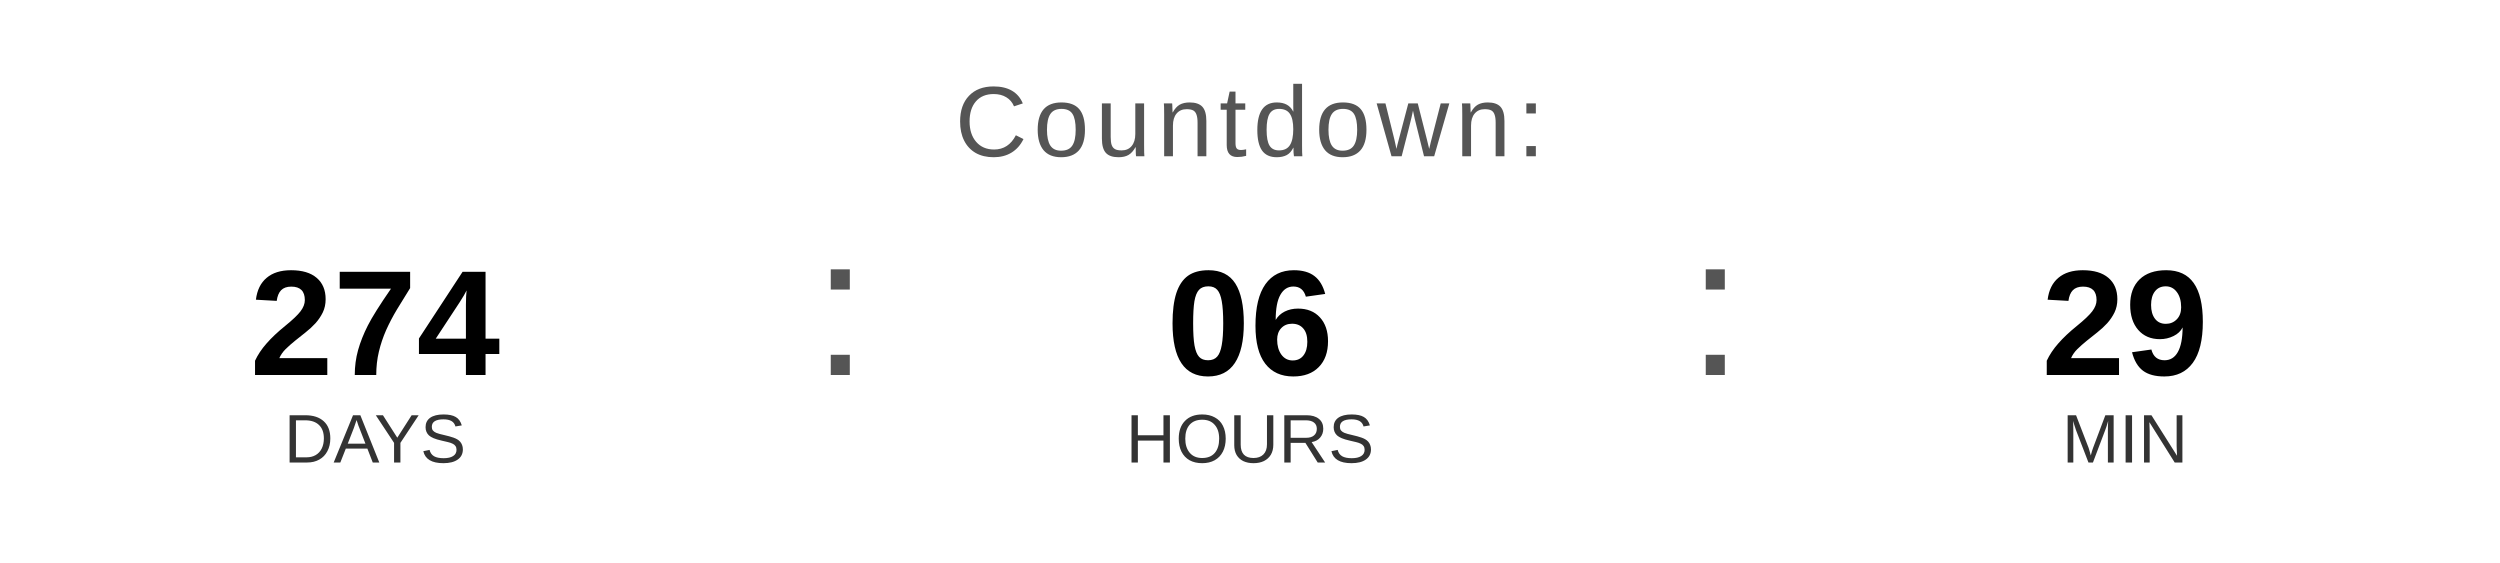
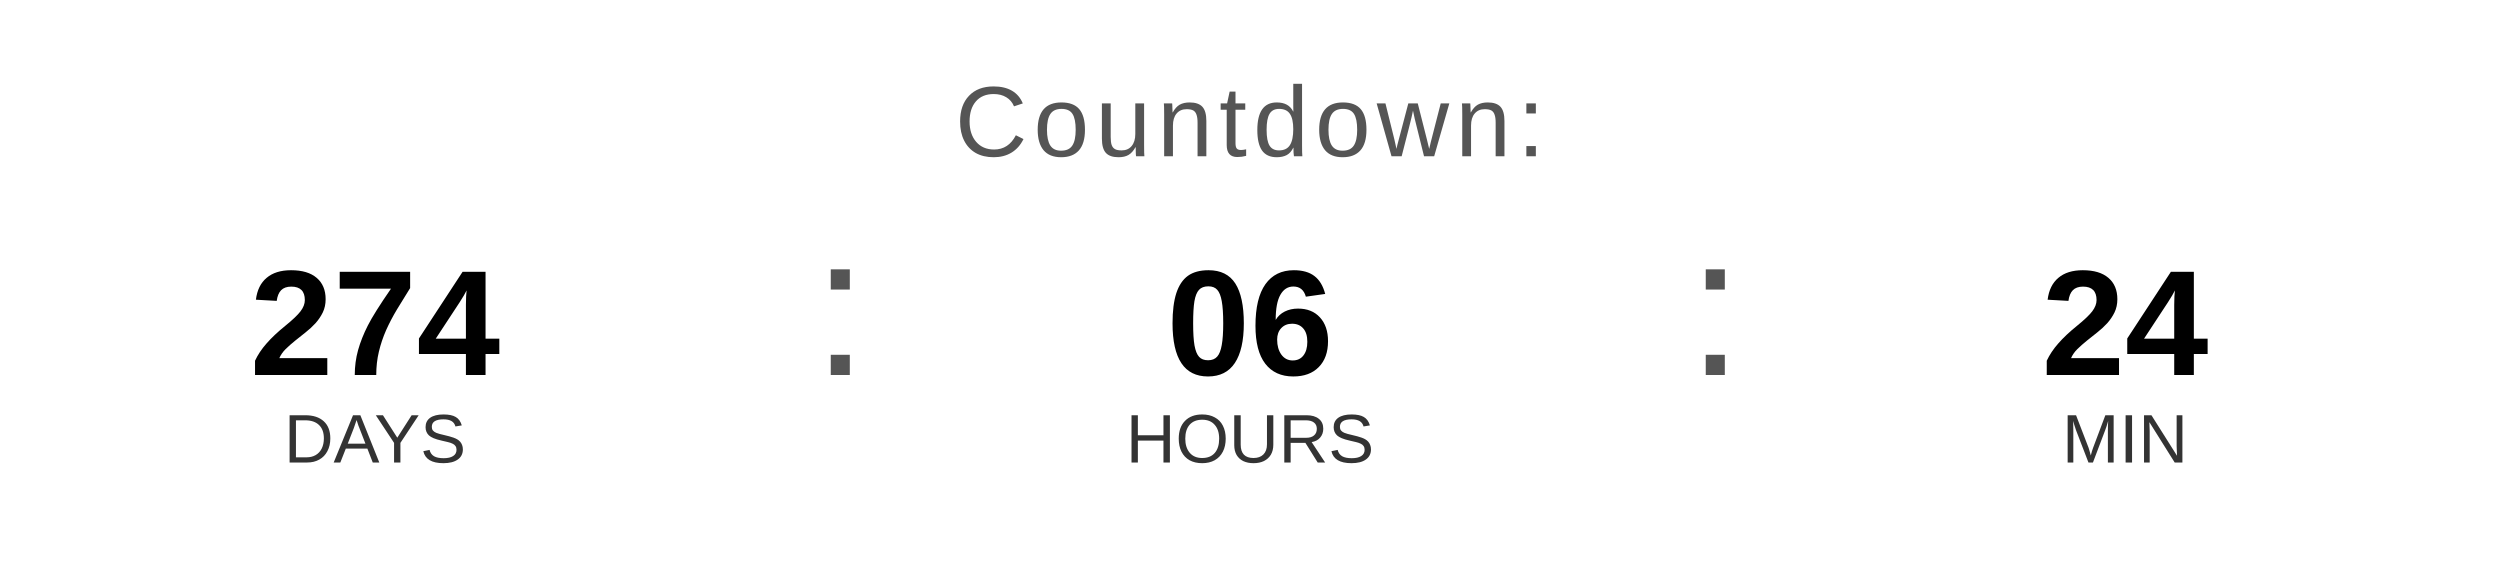
<svg xmlns="http://www.w3.org/2000/svg" width="400" height="90" viewBox="0 0 400 90">
  <text x="200" y="25" font-family="Arial, Helvetica, sans-serif" font-size="16" fill="#555555" text-anchor="middle" letter-spacing="1">
    Countdown:
  </text>
  <text x="60" y="60" font-family="Arial, Helvetica, sans-serif" font-size="24" font-weight="bold" fill="#000000" text-anchor="middle">274</text>
  <text x="60" y="74" font-family="Arial, Helvetica, sans-serif" font-size="11" fill="#333333" text-anchor="middle">DAYS</text>
  <text x="130" y="60" font-family="Arial, sans-serif" font-size="32" fill="#555555">:</text>
  <text x="200" y="60" font-family="Arial, Helvetica, sans-serif" font-size="24" font-weight="bold" fill="#000000" text-anchor="middle">06</text>
  <text x="200" y="74" font-family="Arial, Helvetica, sans-serif" font-size="11" fill="#333333" text-anchor="middle">HOURS</text>
  <text x="270" y="60" font-family="Arial, sans-serif" font-size="32" fill="#555555">:</text>
-   <text x="340" y="60" font-family="Arial, Helvetica, sans-serif" font-size="24" font-weight="bold" fill="#000000" text-anchor="middle">29</text>
+   <text x="340" y="60" font-family="Arial, Helvetica, sans-serif" font-size="24" font-weight="bold" fill="#000000" text-anchor="middle">24</text>
  <text x="340" y="74" font-family="Arial, Helvetica, sans-serif" font-size="11" fill="#333333" text-anchor="middle">MIN</text>
</svg>
